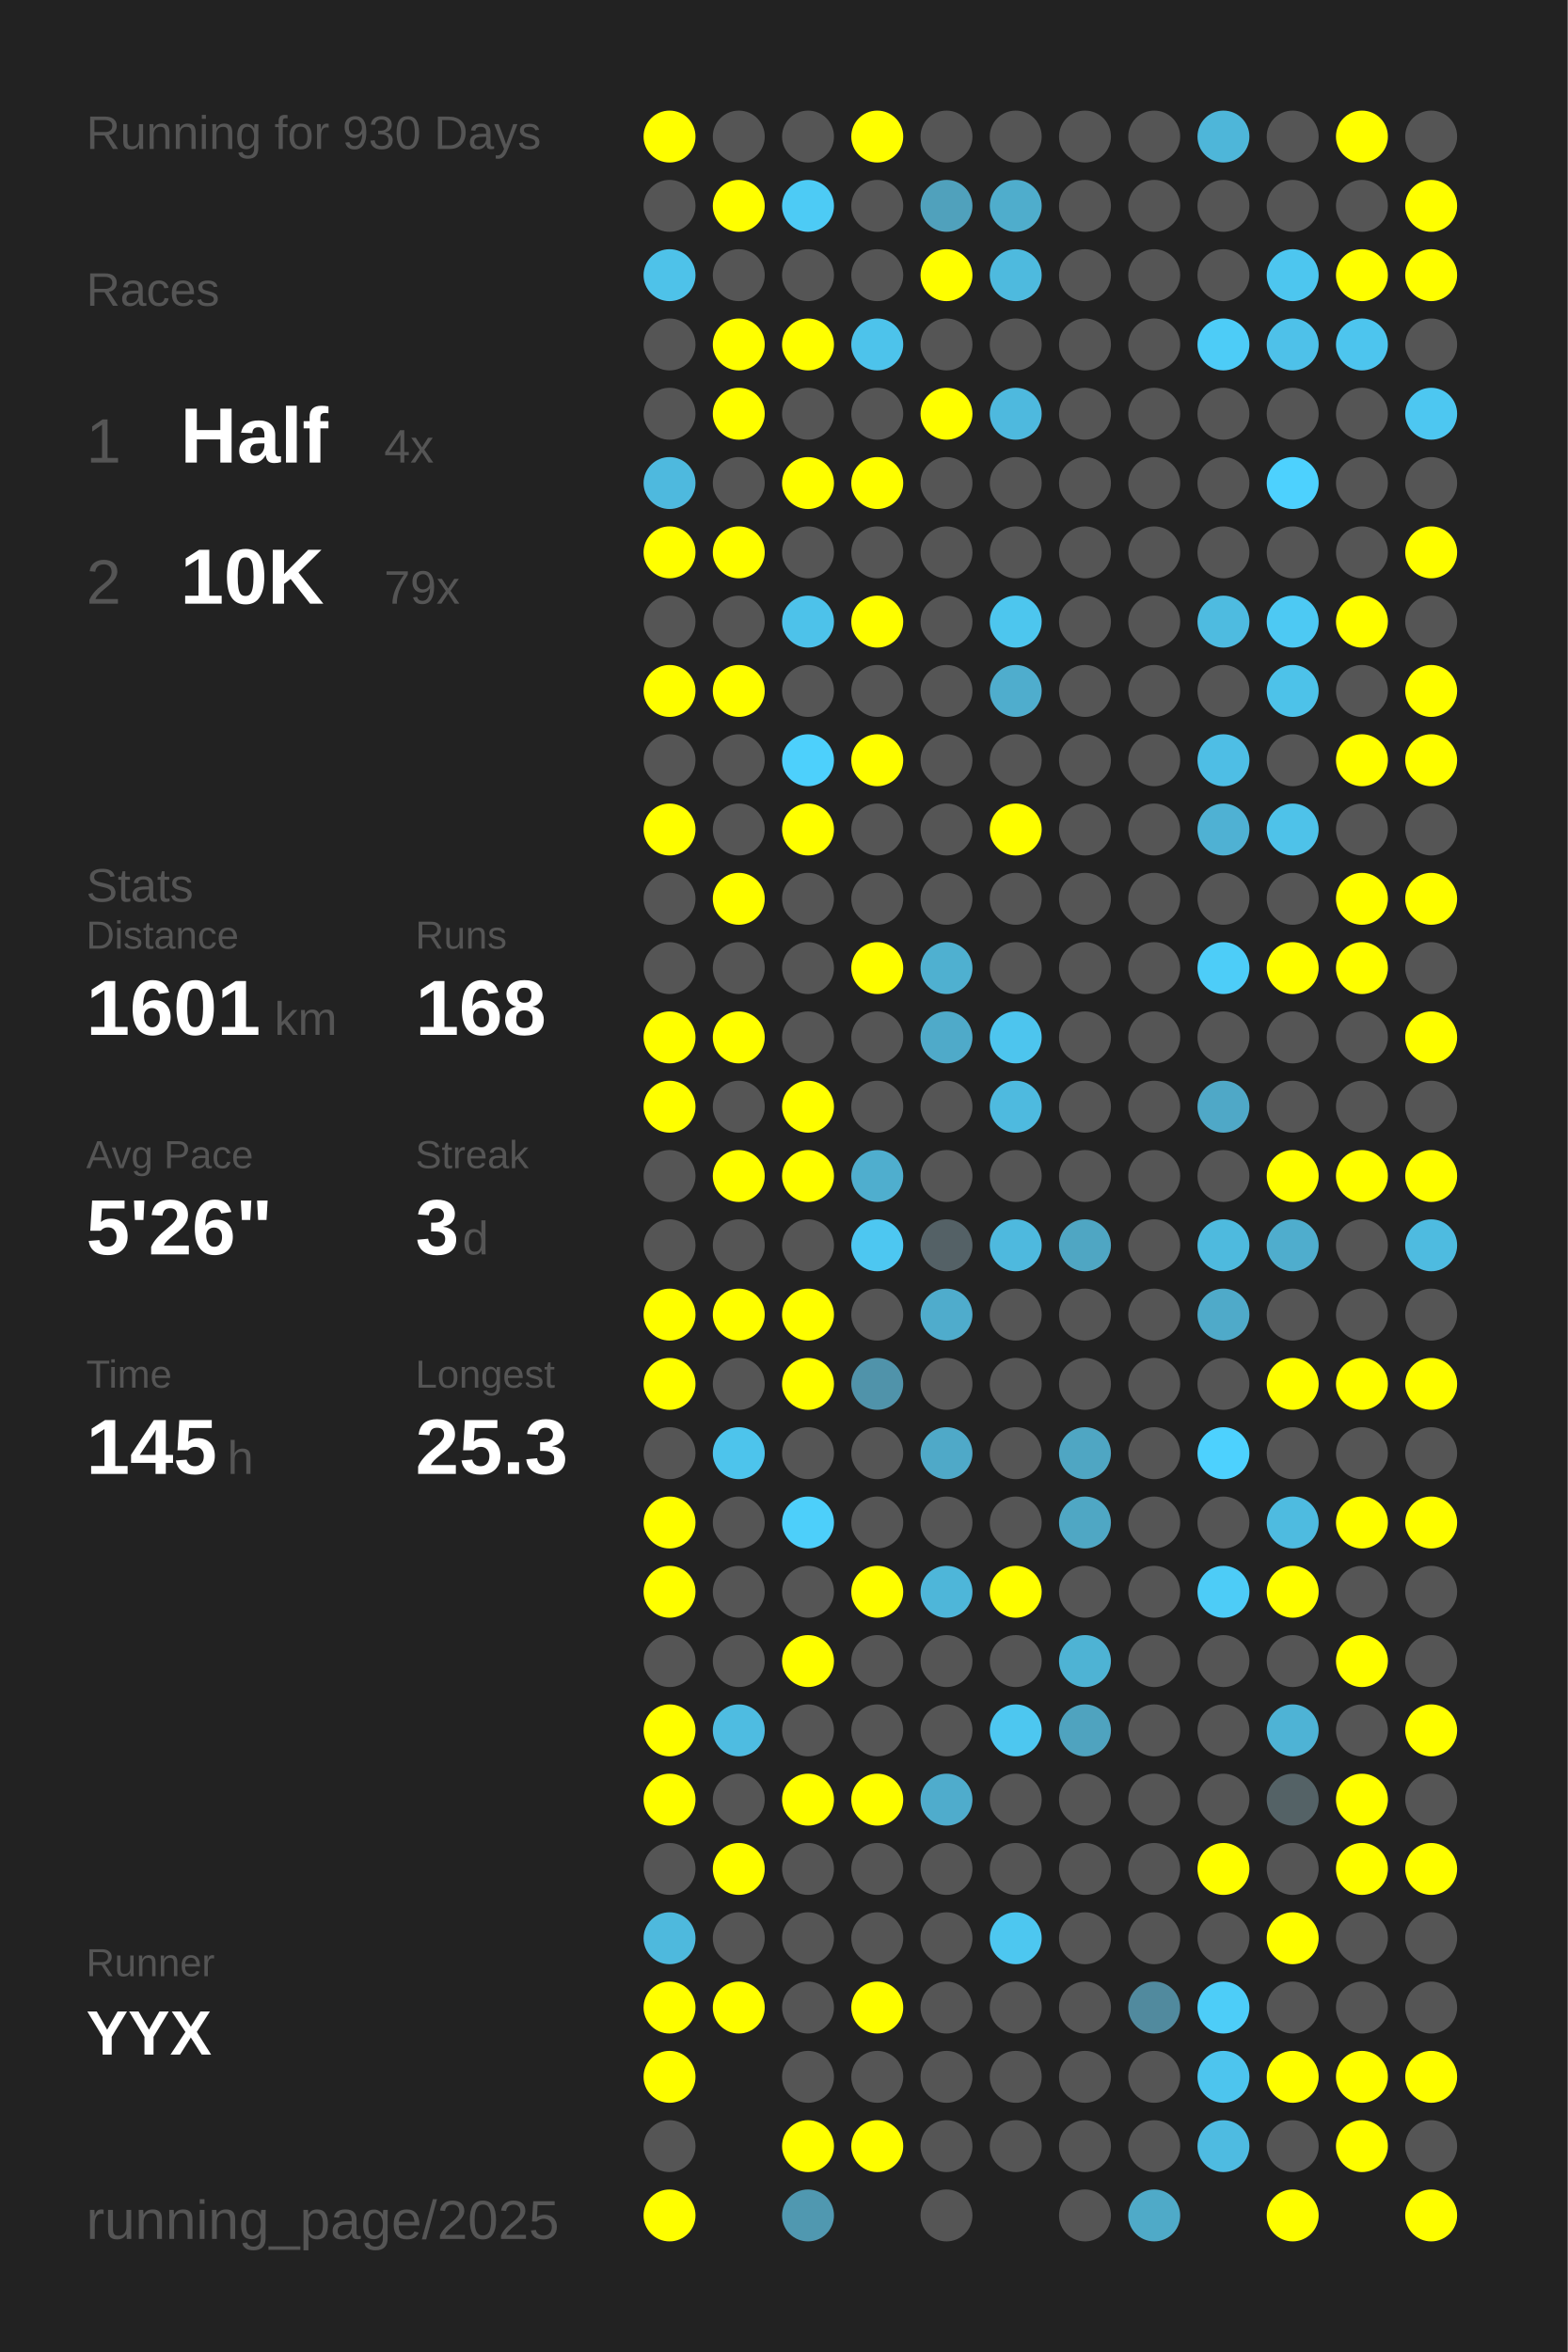
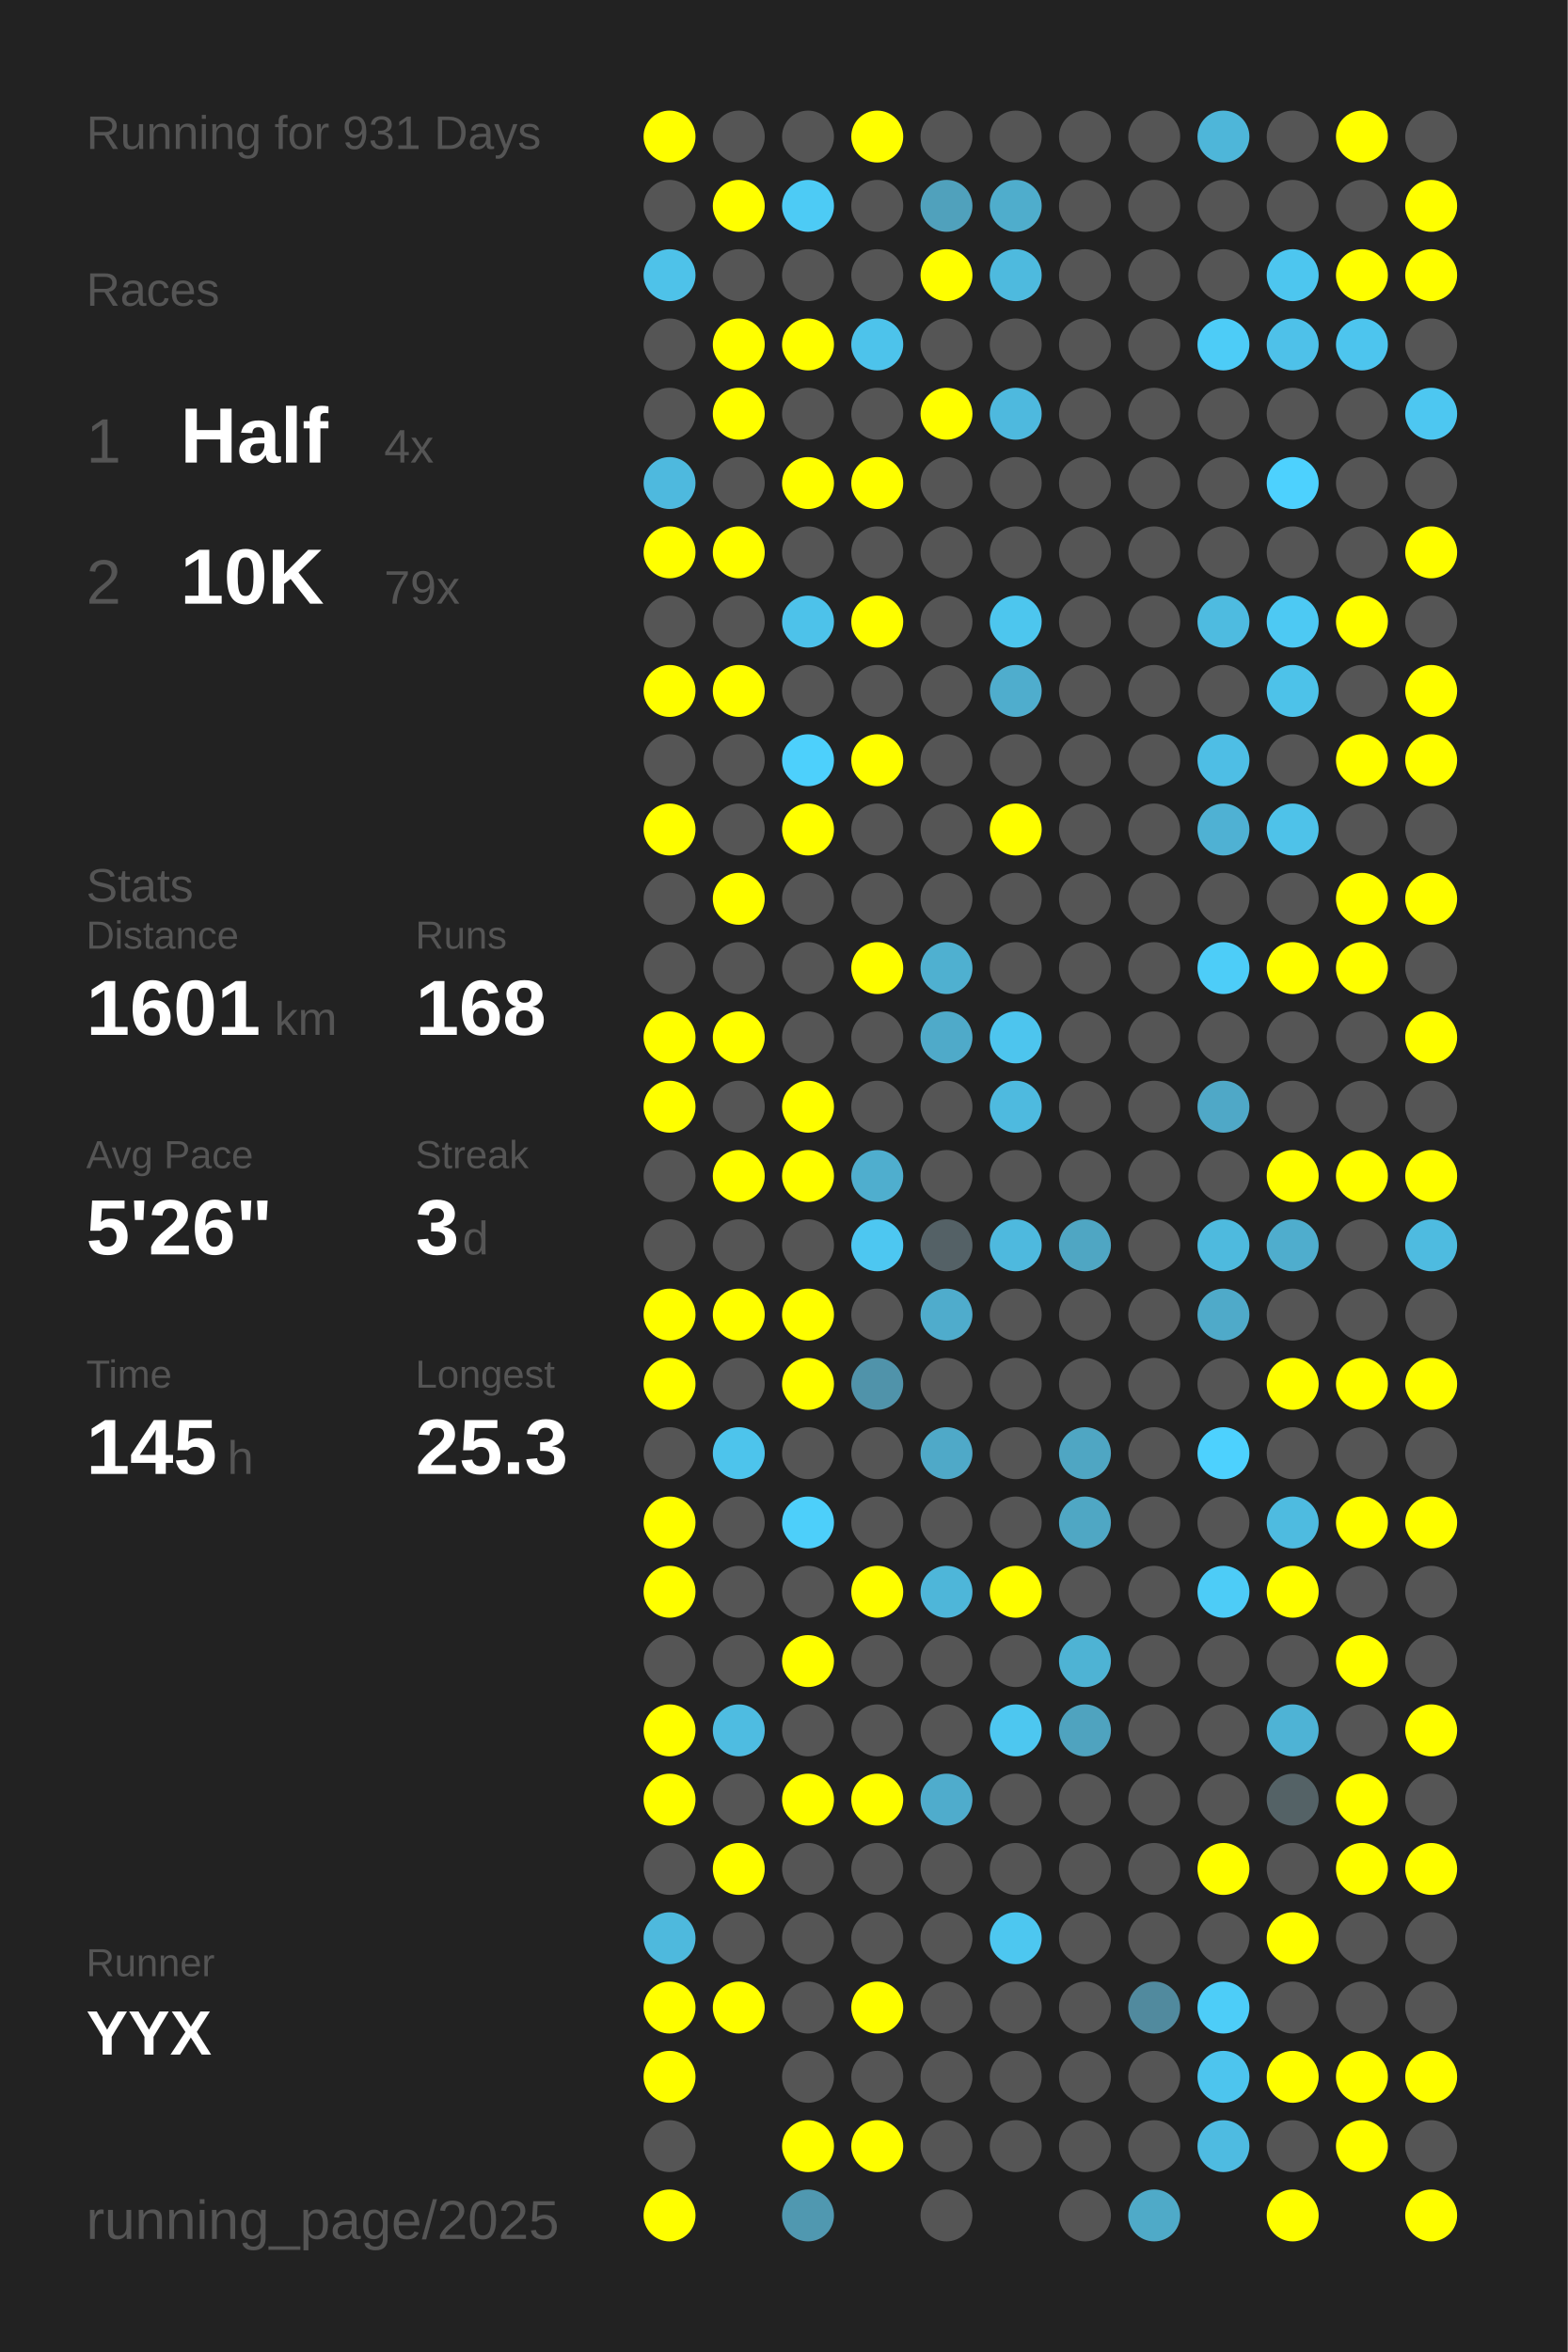
<svg xmlns="http://www.w3.org/2000/svg" baseProfile="full" height="300mm" version="1.1" viewBox="0,0,200,300" width="200mm">
  <defs />
  <rect fill="#222222" height="300" width="200" x="0" y="0" />
-   <text fill="#555555" style="font-size:6px; font-family:Arial;" x="11" y="19">Running for 930 Days</text>
+   <text fill="#555555" style="font-size:6px; font-family:Arial;" x="11" y="19">Running for 931 Days</text>
  <text fill="#555555" style="font-size:6px; font-family:Arial;" x="11" y="39">Races</text>
  <text fill="#555555" style="font-size:8px; font-family:Arial;" x="11" y="59">1</text>
  <text fill="#FFFFFF" style="font-size:10px; font-family:Arial; font-weight:bold;" x="23" y="59">Half</text>
  <text fill="#555555" style="font-size:6px; font-family:Arial;" x="49" y="59">4x</text>
  <text fill="#555555" style="font-size:8px; font-family:Arial;" x="11" y="77">2</text>
  <text fill="#FFFFFF" style="font-size:10px; font-family:Arial; font-weight:bold;" x="23" y="77">10K</text>
  <text fill="#555555" style="font-size:6px; font-family:Arial;" x="49" y="77">79x</text>
  <text fill="#555555" style="font-size:6px; font-family:Arial;" x="11" y="115">Stats</text>
  <text fill="#555555" style="font-size:5px; font-family:Arial;" x="11" y="121">Distance</text>
  <text fill="#FFFFFF" style="font-size:10px; font-family:Arial; font-weight:bold;" x="11" y="132">1601</text>
  <text fill="#555555" style="font-size:6px; font-family:Arial;" x="35" y="132">km</text>
  <text fill="#555555" style="font-size:5px; font-family:Arial;" x="53" y="121">Runs</text>
  <text fill="#FFFFFF" style="font-size:10px; font-family:Arial; font-weight:bold;" x="53" y="132">168</text>
  <text fill="#555555" style="font-size:5px; font-family:Arial;" x="11" y="149">Avg Pace</text>
  <text fill="#FFFFFF" style="font-size:10px; font-family:Arial; font-weight:bold;" x="11" y="160">5'26"</text>
  <text fill="#555555" style="font-size:5px; font-family:Arial;" x="53" y="149">Streak</text>
  <text fill="#FFFFFF" style="font-size:10px; font-family:Arial; font-weight:bold;" x="53" y="160">3</text>
  <text fill="#555555" style="font-size:6px; font-family:Arial;" x="59" y="160">d</text>
  <text fill="#555555" style="font-size:5px; font-family:Arial;" x="11" y="177">Time</text>
  <text fill="#FFFFFF" style="font-size:10px; font-family:Arial; font-weight:bold;" x="11" y="188">145</text>
  <text fill="#555555" style="font-size:6px; font-family:Arial;" x="29" y="188">h</text>
  <text fill="#555555" style="font-size:5px; font-family:Arial;" x="53" y="177">Longest</text>
  <text fill="#FFFFFF" style="font-size:10px; font-family:Arial; font-weight:bold;" x="53" y="188">25.3</text>
  <text fill="#555555" style="font-size:5px; font-family:Arial;" x="11" y="252.065">Runner</text>
  <text fill="#FFFFFF" style="font-size:8px; font-family:Arial; font-weight:bold;" x="11" y="262.065">YYX</text>
  <text fill="#555555" style="font-size:7px; font-family:Arial;" x="11" y="285.581">running_page/2025</text>
  <circle cx="85.417" cy="17.419" fill="#FFFF00" r="3.312" />
  <circle cx="85.417" cy="26.258" fill="#555555" r="3.312" />
  <circle cx="85.417" cy="35.097" fill="#4ec2e9" r="3.312" />
  <circle cx="85.417" cy="43.935" fill="#555555" r="3.312" />
  <circle cx="85.417" cy="52.774" fill="#555555" r="3.312" />
  <circle cx="85.417" cy="61.613" fill="#4eb9de" r="3.312" />
  <circle cx="85.417" cy="70.452" fill="#FFFF00" r="3.312" />
  <circle cx="85.417" cy="79.29" fill="#555555" r="3.312" />
  <circle cx="85.417" cy="88.129" fill="#FFFF00" r="3.312" />
  <circle cx="85.417" cy="96.968" fill="#555555" r="3.312" />
  <circle cx="85.417" cy="105.806" fill="#FFFF00" r="3.312" />
  <circle cx="85.417" cy="114.645" fill="#555555" r="3.312" />
  <circle cx="85.417" cy="123.484" fill="#555555" r="3.312" />
  <circle cx="85.417" cy="132.323" fill="#FFFF00" r="3.312" />
  <circle cx="85.417" cy="141.161" fill="#FFFF00" r="3.312" />
  <circle cx="85.417" cy="150" fill="#555555" r="3.312" />
  <circle cx="85.417" cy="158.839" fill="#555555" r="3.312" />
  <circle cx="85.417" cy="167.677" fill="#FFFF00" r="3.312" />
  <circle cx="85.417" cy="176.516" fill="#FFFF00" r="3.312" />
  <circle cx="85.417" cy="185.355" fill="#555555" r="3.312" />
  <circle cx="85.417" cy="194.194" fill="#FFFF00" r="3.312" />
  <circle cx="85.417" cy="203.032" fill="#FFFF00" r="3.312" />
  <circle cx="85.417" cy="211.871" fill="#555555" r="3.312" />
  <circle cx="85.417" cy="220.71" fill="#FFFF00" r="3.312" />
  <circle cx="85.417" cy="229.548" fill="#FFFF00" r="3.312" />
  <circle cx="85.417" cy="238.387" fill="#555555" r="3.312" />
  <circle cx="85.417" cy="247.226" fill="#4eb9dd" r="3.312" />
  <circle cx="85.417" cy="256.065" fill="#FFFF00" r="3.312" />
  <circle cx="85.417" cy="264.903" fill="#FFFF00" r="3.312" />
  <circle cx="85.417" cy="273.742" fill="#555555" r="3.312" />
  <circle cx="85.417" cy="282.581" fill="#FFFF00" r="3.312" />
  <circle cx="94.25" cy="17.419" fill="#555555" r="3.312" />
  <circle cx="94.25" cy="26.258" fill="#FFFF00" r="3.312" />
  <circle cx="94.25" cy="35.097" fill="#555555" r="3.312" />
  <circle cx="94.25" cy="43.935" fill="#FFFF00" r="3.312" />
  <circle cx="94.25" cy="52.774" fill="#FFFF00" r="3.312" />
  <circle cx="94.25" cy="61.613" fill="#555555" r="3.312" />
  <circle cx="94.25" cy="70.452" fill="#FFFF00" r="3.312" />
  <circle cx="94.25" cy="79.29" fill="#555555" r="3.312" />
  <circle cx="94.25" cy="88.129" fill="#FFFF00" r="3.312" />
  <circle cx="94.25" cy="96.968" fill="#555555" r="3.312" />
  <circle cx="94.25" cy="105.806" fill="#555555" r="3.312" />
  <circle cx="94.25" cy="114.645" fill="#FFFF00" r="3.312" />
  <circle cx="94.25" cy="123.484" fill="#555555" r="3.312" />
  <circle cx="94.25" cy="132.323" fill="#FFFF00" r="3.312" />
  <circle cx="94.25" cy="141.161" fill="#555555" r="3.312" />
  <circle cx="94.25" cy="150" fill="#FFFF00" r="3.312" />
  <circle cx="94.25" cy="158.839" fill="#555555" r="3.312" />
  <circle cx="94.25" cy="167.677" fill="#FFFF00" r="3.312" />
  <circle cx="94.25" cy="176.516" fill="#555555" r="3.312" />
  <circle cx="94.25" cy="185.355" fill="#4dc4ec" r="3.312" />
  <circle cx="94.25" cy="194.194" fill="#555555" r="3.312" />
  <circle cx="94.25" cy="203.032" fill="#555555" r="3.312" />
  <circle cx="94.25" cy="211.871" fill="#555555" r="3.312" />
  <circle cx="94.25" cy="220.71" fill="#4ebce1" r="3.312" />
  <circle cx="94.25" cy="229.548" fill="#555555" r="3.312" />
  <circle cx="94.25" cy="238.387" fill="#FFFF00" r="3.312" />
  <circle cx="94.25" cy="247.226" fill="#555555" r="3.312" />
  <circle cx="94.25" cy="256.065" fill="#FFFF00" r="3.312" />
  <circle cx="103.083" cy="17.419" fill="#555555" r="3.312" />
  <circle cx="103.083" cy="26.258" fill="#4dcbf5" r="3.312" />
  <circle cx="103.083" cy="35.097" fill="#555555" r="3.312" />
  <circle cx="103.083" cy="43.935" fill="#FFFF00" r="3.312" />
  <circle cx="103.083" cy="52.774" fill="#555555" r="3.312" />
  <circle cx="103.083" cy="61.613" fill="#FFFF00" r="3.312" />
  <circle cx="103.083" cy="70.452" fill="#555555" r="3.312" />
  <circle cx="103.083" cy="79.29" fill="#4dc2ea" r="3.312" />
  <circle cx="103.083" cy="88.129" fill="#555555" r="3.312" />
  <circle cx="103.083" cy="96.968" fill="#4dd0fc" r="3.312" />
  <circle cx="103.083" cy="105.806" fill="#FFFF00" r="3.312" />
  <circle cx="103.083" cy="114.645" fill="#555555" r="3.312" />
  <circle cx="103.083" cy="123.484" fill="#555555" r="3.312" />
  <circle cx="103.083" cy="132.323" fill="#555555" r="3.312" />
  <circle cx="103.083" cy="141.161" fill="#FFFF00" r="3.312" />
  <circle cx="103.083" cy="150" fill="#FFFF00" r="3.312" />
  <circle cx="103.083" cy="158.839" fill="#555555" r="3.312" />
  <circle cx="103.083" cy="167.677" fill="#FFFF00" r="3.312" />
  <circle cx="103.083" cy="176.516" fill="#FFFF00" r="3.312" />
  <circle cx="103.083" cy="185.355" fill="#555555" r="3.312" />
  <circle cx="103.083" cy="194.194" fill="#4dcffa" r="3.312" />
  <circle cx="103.083" cy="203.032" fill="#555555" r="3.312" />
  <circle cx="103.083" cy="211.871" fill="#FFFF00" r="3.312" />
  <circle cx="103.083" cy="220.71" fill="#555555" r="3.312" />
  <circle cx="103.083" cy="229.548" fill="#FFFF00" r="3.312" />
  <circle cx="103.083" cy="238.387" fill="#555555" r="3.312" />
  <circle cx="103.083" cy="247.226" fill="#555555" r="3.312" />
  <circle cx="103.083" cy="256.065" fill="#555555" r="3.312" />
  <circle cx="103.083" cy="264.903" fill="#555555" r="3.312" />
  <circle cx="103.083" cy="273.742" fill="#FFFF00" r="3.312" />
  <circle cx="103.083" cy="282.581" fill="#5098b0" r="3.312" />
  <circle cx="111.917" cy="17.419" fill="#FFFF00" r="3.312" />
  <circle cx="111.917" cy="26.258" fill="#555555" r="3.312" />
  <circle cx="111.917" cy="35.097" fill="#555555" r="3.312" />
  <circle cx="111.917" cy="43.935" fill="#4dc3eb" r="3.312" />
  <circle cx="111.917" cy="52.774" fill="#555555" r="3.312" />
  <circle cx="111.917" cy="61.613" fill="#FFFF00" r="3.312" />
  <circle cx="111.917" cy="70.452" fill="#555555" r="3.312" />
  <circle cx="111.917" cy="79.29" fill="#FFFF00" r="3.312" />
  <circle cx="111.917" cy="88.129" fill="#555555" r="3.312" />
  <circle cx="111.917" cy="96.968" fill="#FFFF00" r="3.312" />
  <circle cx="111.917" cy="105.806" fill="#555555" r="3.312" />
  <circle cx="111.917" cy="114.645" fill="#555555" r="3.312" />
  <circle cx="111.917" cy="123.484" fill="#FFFF00" r="3.312" />
  <circle cx="111.917" cy="132.323" fill="#555555" r="3.312" />
  <circle cx="111.917" cy="141.161" fill="#555555" r="3.312" />
  <circle cx="111.917" cy="150" fill="#4faece" r="3.312" />
  <circle cx="111.917" cy="158.839" fill="#4dc7f1" r="3.312" />
  <circle cx="111.917" cy="167.677" fill="#555555" r="3.312" />
  <circle cx="111.917" cy="176.516" fill="#5093aa" r="3.312" />
  <circle cx="111.917" cy="185.355" fill="#555555" r="3.312" />
  <circle cx="111.917" cy="194.194" fill="#555555" r="3.312" />
  <circle cx="111.917" cy="203.032" fill="#FFFF00" r="3.312" />
  <circle cx="111.917" cy="211.871" fill="#555555" r="3.312" />
  <circle cx="111.917" cy="220.71" fill="#555555" r="3.312" />
  <circle cx="111.917" cy="229.548" fill="#FFFF00" r="3.312" />
  <circle cx="111.917" cy="238.387" fill="#555555" r="3.312" />
  <circle cx="111.917" cy="247.226" fill="#555555" r="3.312" />
  <circle cx="111.917" cy="256.065" fill="#FFFF00" r="3.312" />
  <circle cx="111.917" cy="264.903" fill="#555555" r="3.312" />
  <circle cx="111.917" cy="273.742" fill="#FFFF00" r="3.312" />
  <circle cx="120.75" cy="17.419" fill="#555555" r="3.312" />
  <circle cx="120.75" cy="26.258" fill="#50a1bc" r="3.312" />
  <circle cx="120.75" cy="35.097" fill="#FFFF00" r="3.312" />
  <circle cx="120.75" cy="43.935" fill="#555555" r="3.312" />
  <circle cx="120.75" cy="52.774" fill="#FFFF00" r="3.312" />
  <circle cx="120.75" cy="61.613" fill="#555555" r="3.312" />
  <circle cx="120.75" cy="70.452" fill="#555555" r="3.312" />
  <circle cx="120.75" cy="79.29" fill="#555555" r="3.312" />
  <circle cx="120.75" cy="88.129" fill="#555555" r="3.312" />
  <circle cx="120.75" cy="96.968" fill="#555555" r="3.312" />
  <circle cx="120.75" cy="105.806" fill="#555555" r="3.312" />
  <circle cx="120.75" cy="114.645" fill="#555555" r="3.312" />
  <circle cx="120.75" cy="123.484" fill="#4fb0d0" r="3.312" />
  <circle cx="120.75" cy="132.323" fill="#4faac9" r="3.312" />
  <circle cx="120.75" cy="141.161" fill="#555555" r="3.312" />
  <circle cx="120.75" cy="150" fill="#555555" r="3.312" />
  <circle cx="120.75" cy="158.839" fill="#546166" r="3.312" />
  <circle cx="120.75" cy="167.677" fill="#4faccc" r="3.312" />
  <circle cx="120.75" cy="176.516" fill="#555555" r="3.312" />
  <circle cx="120.75" cy="185.355" fill="#4fa9c8" r="3.312" />
  <circle cx="120.75" cy="194.194" fill="#555555" r="3.312" />
  <circle cx="120.75" cy="203.032" fill="#4eb6d9" r="3.312" />
  <circle cx="120.75" cy="211.871" fill="#555555" r="3.312" />
  <circle cx="120.75" cy="220.71" fill="#555555" r="3.312" />
  <circle cx="120.75" cy="229.548" fill="#4faccc" r="3.312" />
  <circle cx="120.75" cy="238.387" fill="#555555" r="3.312" />
  <circle cx="120.75" cy="247.226" fill="#555555" r="3.312" />
  <circle cx="120.75" cy="256.065" fill="#555555" r="3.312" />
  <circle cx="120.75" cy="264.903" fill="#555555" r="3.312" />
  <circle cx="120.75" cy="273.742" fill="#555555" r="3.312" />
  <circle cx="120.75" cy="282.581" fill="#555555" r="3.312" />
  <circle cx="129.583" cy="17.419" fill="#555555" r="3.312" />
  <circle cx="129.583" cy="26.258" fill="#4fadcc" r="3.312" />
  <circle cx="129.583" cy="35.097" fill="#4ebade" r="3.312" />
  <circle cx="129.583" cy="43.935" fill="#555555" r="3.312" />
  <circle cx="129.583" cy="52.774" fill="#4eb9de" r="3.312" />
  <circle cx="129.583" cy="61.613" fill="#555555" r="3.312" />
  <circle cx="129.583" cy="70.452" fill="#555555" r="3.312" />
  <circle cx="129.583" cy="79.29" fill="#4dc6ee" r="3.312" />
  <circle cx="129.583" cy="88.129" fill="#4fadcd" r="3.312" />
  <circle cx="129.583" cy="96.968" fill="#555555" r="3.312" />
  <circle cx="129.583" cy="105.806" fill="#FFFF00" r="3.312" />
  <circle cx="129.583" cy="114.645" fill="#555555" r="3.312" />
  <circle cx="129.583" cy="123.484" fill="#555555" r="3.312" />
  <circle cx="129.583" cy="132.323" fill="#4dc5ee" r="3.312" />
  <circle cx="129.583" cy="141.161" fill="#4ebadf" r="3.312" />
  <circle cx="129.583" cy="150" fill="#555555" r="3.312" />
  <circle cx="129.583" cy="158.839" fill="#4eb9de" r="3.312" />
  <circle cx="129.583" cy="167.677" fill="#555555" r="3.312" />
  <circle cx="129.583" cy="176.516" fill="#555555" r="3.312" />
  <circle cx="129.583" cy="185.355" fill="#555555" r="3.312" />
  <circle cx="129.583" cy="194.194" fill="#555555" r="3.312" />
  <circle cx="129.583" cy="203.032" fill="#FFFF00" r="3.312" />
  <circle cx="129.583" cy="211.871" fill="#555555" r="3.312" />
  <circle cx="129.583" cy="220.71" fill="#4dc7f0" r="3.312" />
  <circle cx="129.583" cy="229.548" fill="#555555" r="3.312" />
  <circle cx="129.583" cy="238.387" fill="#555555" r="3.312" />
  <circle cx="129.583" cy="247.226" fill="#4dc7f0" r="3.312" />
  <circle cx="129.583" cy="256.065" fill="#555555" r="3.312" />
  <circle cx="129.583" cy="264.903" fill="#555555" r="3.312" />
  <circle cx="129.583" cy="273.742" fill="#555555" r="3.312" />
  <circle cx="138.417" cy="17.419" fill="#555555" r="3.312" />
  <circle cx="138.417" cy="26.258" fill="#555555" r="3.312" />
  <circle cx="138.417" cy="35.097" fill="#555555" r="3.312" />
  <circle cx="138.417" cy="43.935" fill="#555555" r="3.312" />
  <circle cx="138.417" cy="52.774" fill="#555555" r="3.312" />
  <circle cx="138.417" cy="61.613" fill="#555555" r="3.312" />
  <circle cx="138.417" cy="70.452" fill="#555555" r="3.312" />
  <circle cx="138.417" cy="79.29" fill="#555555" r="3.312" />
  <circle cx="138.417" cy="88.129" fill="#555555" r="3.312" />
  <circle cx="138.417" cy="96.968" fill="#555555" r="3.312" />
  <circle cx="138.417" cy="105.806" fill="#555555" r="3.312" />
  <circle cx="138.417" cy="114.645" fill="#555555" r="3.312" />
  <circle cx="138.417" cy="123.484" fill="#555555" r="3.312" />
  <circle cx="138.417" cy="132.323" fill="#555555" r="3.312" />
  <circle cx="138.417" cy="141.161" fill="#555555" r="3.312" />
  <circle cx="138.417" cy="150" fill="#555555" r="3.312" />
  <circle cx="138.417" cy="158.839" fill="#4fa6c3" r="3.312" />
  <circle cx="138.417" cy="167.677" fill="#555555" r="3.312" />
  <circle cx="138.417" cy="176.516" fill="#555555" r="3.312" />
  <circle cx="138.417" cy="185.355" fill="#4fa6c3" r="3.312" />
  <circle cx="138.417" cy="194.194" fill="#4fa7c4" r="3.312" />
  <circle cx="138.417" cy="203.032" fill="#555555" r="3.312" />
  <circle cx="138.417" cy="211.871" fill="#4eb3d4" r="3.312" />
  <circle cx="138.417" cy="220.71" fill="#4fa3bf" r="3.312" />
  <circle cx="138.417" cy="229.548" fill="#555555" r="3.312" />
  <circle cx="138.417" cy="238.387" fill="#555555" r="3.312" />
  <circle cx="138.417" cy="247.226" fill="#555555" r="3.312" />
  <circle cx="138.417" cy="256.065" fill="#555555" r="3.312" />
  <circle cx="138.417" cy="264.903" fill="#555555" r="3.312" />
  <circle cx="138.417" cy="273.742" fill="#555555" r="3.312" />
  <circle cx="138.417" cy="282.581" fill="#555555" r="3.312" />
  <circle cx="147.25" cy="17.419" fill="#555555" r="3.312" />
  <circle cx="147.25" cy="26.258" fill="#555555" r="3.312" />
  <circle cx="147.25" cy="35.097" fill="#555555" r="3.312" />
  <circle cx="147.25" cy="43.935" fill="#555555" r="3.312" />
  <circle cx="147.25" cy="52.774" fill="#555555" r="3.312" />
  <circle cx="147.25" cy="61.613" fill="#555555" r="3.312" />
  <circle cx="147.25" cy="70.452" fill="#555555" r="3.312" />
  <circle cx="147.25" cy="79.29" fill="#555555" r="3.312" />
  <circle cx="147.25" cy="88.129" fill="#555555" r="3.312" />
  <circle cx="147.25" cy="96.968" fill="#555555" r="3.312" />
  <circle cx="147.25" cy="105.806" fill="#555555" r="3.312" />
  <circle cx="147.25" cy="114.645" fill="#555555" r="3.312" />
  <circle cx="147.25" cy="123.484" fill="#555555" r="3.312" />
  <circle cx="147.25" cy="132.323" fill="#555555" r="3.312" />
  <circle cx="147.25" cy="141.161" fill="#555555" r="3.312" />
  <circle cx="147.25" cy="150" fill="#555555" r="3.312" />
  <circle cx="147.25" cy="158.839" fill="#555555" r="3.312" />
  <circle cx="147.25" cy="167.677" fill="#555555" r="3.312" />
  <circle cx="147.25" cy="176.516" fill="#555555" r="3.312" />
  <circle cx="147.25" cy="185.355" fill="#555555" r="3.312" />
  <circle cx="147.25" cy="194.194" fill="#555555" r="3.312" />
  <circle cx="147.25" cy="203.032" fill="#555555" r="3.312" />
  <circle cx="147.25" cy="211.871" fill="#555555" r="3.312" />
  <circle cx="147.25" cy="220.71" fill="#555555" r="3.312" />
  <circle cx="147.25" cy="229.548" fill="#555555" r="3.312" />
  <circle cx="147.25" cy="238.387" fill="#555555" r="3.312" />
  <circle cx="147.25" cy="247.226" fill="#555555" r="3.312" />
  <circle cx="147.25" cy="256.065" fill="#518a9e" r="3.312" />
  <circle cx="147.25" cy="264.903" fill="#555555" r="3.312" />
  <circle cx="147.25" cy="273.742" fill="#555555" r="3.312" />
  <circle cx="147.25" cy="282.581" fill="#4faac8" r="3.312" />
  <circle cx="156.083" cy="17.419" fill="#4eb6d9" r="3.312" />
  <circle cx="156.083" cy="26.258" fill="#555555" r="3.312" />
  <circle cx="156.083" cy="35.097" fill="#555555" r="3.312" />
  <circle cx="156.083" cy="43.935" fill="#4dccf7" r="3.312" />
  <circle cx="156.083" cy="52.774" fill="#555555" r="3.312" />
  <circle cx="156.083" cy="61.613" fill="#555555" r="3.312" />
  <circle cx="156.083" cy="70.452" fill="#555555" r="3.312" />
  <circle cx="156.083" cy="79.29" fill="#4ebbe0" r="3.312" />
  <circle cx="156.083" cy="88.129" fill="#555555" r="3.312" />
  <circle cx="156.083" cy="96.968" fill="#4ebee5" r="3.312" />
  <circle cx="156.083" cy="105.806" fill="#4fb1d3" r="3.312" />
  <circle cx="156.083" cy="114.645" fill="#555555" r="3.312" />
  <circle cx="156.083" cy="123.484" fill="#4dcdf8" r="3.312" />
  <circle cx="156.083" cy="132.323" fill="#555555" r="3.312" />
  <circle cx="156.083" cy="141.161" fill="#4fa8c7" r="3.312" />
  <circle cx="156.083" cy="150" fill="#555555" r="3.312" />
  <circle cx="156.083" cy="158.839" fill="#4ebade" r="3.312" />
  <circle cx="156.083" cy="167.677" fill="#4faac9" r="3.312" />
  <circle cx="156.083" cy="176.516" fill="#555555" r="3.312" />
  <circle cx="156.083" cy="185.355" fill="#4dd1fe" r="3.312" />
  <circle cx="156.083" cy="194.194" fill="#555555" r="3.312" />
  <circle cx="156.083" cy="203.032" fill="#4dccf7" r="3.312" />
  <circle cx="156.083" cy="211.871" fill="#555555" r="3.312" />
  <circle cx="156.083" cy="220.71" fill="#555555" r="3.312" />
  <circle cx="156.083" cy="229.548" fill="#555555" r="3.312" />
  <circle cx="156.083" cy="238.387" fill="#FFFF00" r="3.312" />
  <circle cx="156.083" cy="247.226" fill="#555555" r="3.312" />
  <circle cx="156.083" cy="256.065" fill="#4dcdf8" r="3.312" />
  <circle cx="156.083" cy="264.903" fill="#4dc5ee" r="3.312" />
  <circle cx="156.083" cy="273.742" fill="#4ebbe1" r="3.312" />
  <circle cx="164.917" cy="17.419" fill="#555555" r="3.312" />
  <circle cx="164.917" cy="26.258" fill="#555555" r="3.312" />
  <circle cx="164.917" cy="35.097" fill="#4dc6ef" r="3.312" />
  <circle cx="164.917" cy="43.935" fill="#4ec1e9" r="3.312" />
  <circle cx="164.917" cy="52.774" fill="#555555" r="3.312" />
  <circle cx="164.917" cy="61.613" fill="#4dd1fe" r="3.312" />
  <circle cx="164.917" cy="70.452" fill="#555555" r="3.312" />
  <circle cx="164.917" cy="79.29" fill="#4dc9f3" r="3.312" />
  <circle cx="164.917" cy="88.129" fill="#4dc2e9" r="3.312" />
  <circle cx="164.917" cy="96.968" fill="#555555" r="3.312" />
  <circle cx="164.917" cy="105.806" fill="#4ec2e9" r="3.312" />
  <circle cx="164.917" cy="114.645" fill="#555555" r="3.312" />
  <circle cx="164.917" cy="123.484" fill="#FFFF00" r="3.312" />
  <circle cx="164.917" cy="132.323" fill="#555555" r="3.312" />
  <circle cx="164.917" cy="141.161" fill="#555555" r="3.312" />
  <circle cx="164.917" cy="150" fill="#FFFF00" r="3.312" />
  <circle cx="164.917" cy="158.839" fill="#4fadcd" r="3.312" />
  <circle cx="164.917" cy="167.677" fill="#555555" r="3.312" />
  <circle cx="164.917" cy="176.516" fill="#FFFF00" r="3.312" />
  <circle cx="164.917" cy="185.355" fill="#555555" r="3.312" />
  <circle cx="164.917" cy="194.194" fill="#4ebbe0" r="3.312" />
  <circle cx="164.917" cy="203.032" fill="#FFFF00" r="3.312" />
  <circle cx="164.917" cy="211.871" fill="#555555" r="3.312" />
  <circle cx="164.917" cy="220.71" fill="#4eb3d5" r="3.312" />
  <circle cx="164.917" cy="229.548" fill="#546266" r="3.312" />
  <circle cx="164.917" cy="238.387" fill="#555555" r="3.312" />
  <circle cx="164.917" cy="247.226" fill="#FFFF00" r="3.312" />
  <circle cx="164.917" cy="256.065" fill="#555555" r="3.312" />
  <circle cx="164.917" cy="264.903" fill="#FFFF00" r="3.312" />
  <circle cx="164.917" cy="273.742" fill="#555555" r="3.312" />
  <circle cx="164.917" cy="282.581" fill="#FFFF00" r="3.312" />
  <circle cx="173.75" cy="17.419" fill="#FFFF00" r="3.312" />
  <circle cx="173.75" cy="26.258" fill="#555555" r="3.312" />
  <circle cx="173.75" cy="35.097" fill="#FFFF00" r="3.312" />
  <circle cx="173.75" cy="43.935" fill="#4dc5ee" r="3.312" />
  <circle cx="173.75" cy="52.774" fill="#555555" r="3.312" />
  <circle cx="173.75" cy="61.613" fill="#555555" r="3.312" />
  <circle cx="173.75" cy="70.452" fill="#555555" r="3.312" />
  <circle cx="173.75" cy="79.29" fill="#FFFF00" r="3.312" />
  <circle cx="173.75" cy="88.129" fill="#555555" r="3.312" />
  <circle cx="173.75" cy="96.968" fill="#FFFF00" r="3.312" />
  <circle cx="173.75" cy="105.806" fill="#555555" r="3.312" />
  <circle cx="173.75" cy="114.645" fill="#FFFF00" r="3.312" />
  <circle cx="173.75" cy="123.484" fill="#FFFF00" r="3.312" />
  <circle cx="173.75" cy="132.323" fill="#555555" r="3.312" />
  <circle cx="173.75" cy="141.161" fill="#555555" r="3.312" />
  <circle cx="173.75" cy="150" fill="#FFFF00" r="3.312" />
  <circle cx="173.75" cy="158.839" fill="#555555" r="3.312" />
  <circle cx="173.75" cy="167.677" fill="#555555" r="3.312" />
  <circle cx="173.75" cy="176.516" fill="#FFFF00" r="3.312" />
  <circle cx="173.75" cy="185.355" fill="#555555" r="3.312" />
  <circle cx="173.75" cy="194.194" fill="#FFFF00" r="3.312" />
  <circle cx="173.75" cy="203.032" fill="#555555" r="3.312" />
  <circle cx="173.75" cy="211.871" fill="#FFFF00" r="3.312" />
  <circle cx="173.75" cy="220.71" fill="#555555" r="3.312" />
  <circle cx="173.75" cy="229.548" fill="#FFFF00" r="3.312" />
  <circle cx="173.75" cy="238.387" fill="#FFFF00" r="3.312" />
  <circle cx="173.75" cy="247.226" fill="#555555" r="3.312" />
  <circle cx="173.75" cy="256.065" fill="#555555" r="3.312" />
  <circle cx="173.75" cy="264.903" fill="#FFFF00" r="3.312" />
  <circle cx="173.75" cy="273.742" fill="#FFFF00" r="3.312" />
  <circle cx="182.583" cy="17.419" fill="#555555" r="3.312" />
  <circle cx="182.583" cy="26.258" fill="#FFFF00" r="3.312" />
  <circle cx="182.583" cy="35.097" fill="#FFFF00" r="3.312" />
  <circle cx="182.583" cy="43.935" fill="#555555" r="3.312" />
  <circle cx="182.583" cy="52.774" fill="#4dc7f1" r="3.312" />
  <circle cx="182.583" cy="61.613" fill="#555555" r="3.312" />
  <circle cx="182.583" cy="70.452" fill="#FFFF00" r="3.312" />
  <circle cx="182.583" cy="79.29" fill="#555555" r="3.312" />
  <circle cx="182.583" cy="88.129" fill="#FFFF00" r="3.312" />
  <circle cx="182.583" cy="96.968" fill="#FFFF00" r="3.312" />
  <circle cx="182.583" cy="105.806" fill="#555555" r="3.312" />
  <circle cx="182.583" cy="114.645" fill="#FFFF00" r="3.312" />
  <circle cx="182.583" cy="123.484" fill="#555555" r="3.312" />
  <circle cx="182.583" cy="132.323" fill="#FFFF00" r="3.312" />
  <circle cx="182.583" cy="141.161" fill="#555555" r="3.312" />
  <circle cx="182.583" cy="150" fill="#FFFF00" r="3.312" />
  <circle cx="182.583" cy="158.839" fill="#4ebbe0" r="3.312" />
  <circle cx="182.583" cy="167.677" fill="#555555" r="3.312" />
  <circle cx="182.583" cy="176.516" fill="#FFFF00" r="3.312" />
  <circle cx="182.583" cy="185.355" fill="#555555" r="3.312" />
  <circle cx="182.583" cy="194.194" fill="#FFFF00" r="3.312" />
  <circle cx="182.583" cy="203.032" fill="#555555" r="3.312" />
  <circle cx="182.583" cy="211.871" fill="#555555" r="3.312" />
  <circle cx="182.583" cy="220.71" fill="#FFFF00" r="3.312" />
  <circle cx="182.583" cy="229.548" fill="#555555" r="3.312" />
  <circle cx="182.583" cy="238.387" fill="#FFFF00" r="3.312" />
  <circle cx="182.583" cy="247.226" fill="#555555" r="3.312" />
  <circle cx="182.583" cy="256.065" fill="#555555" r="3.312" />
  <circle cx="182.583" cy="264.903" fill="#FFFF00" r="3.312" />
  <circle cx="182.583" cy="273.742" fill="#555555" r="3.312" />
  <circle cx="182.583" cy="282.581" fill="#FFFF00" r="3.312" />
</svg>
